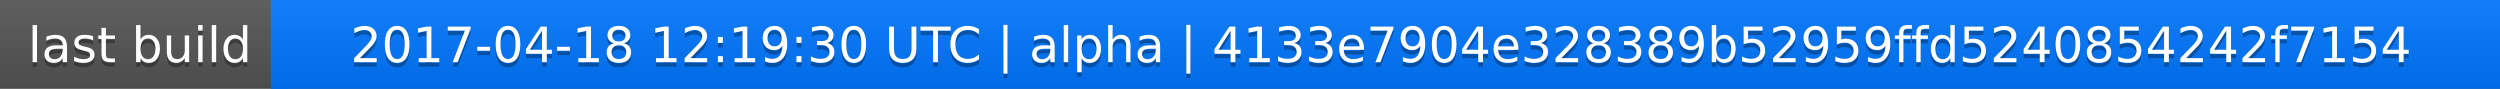
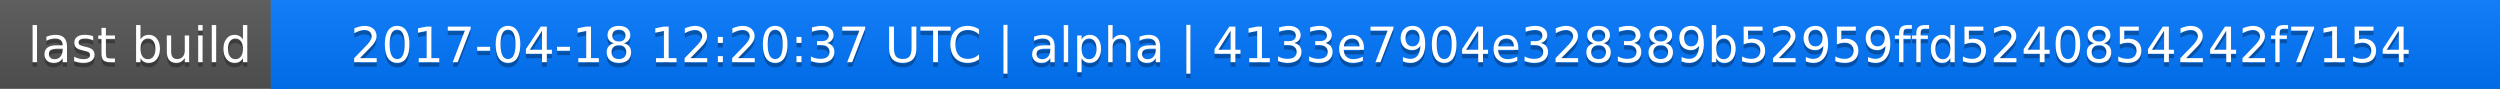
<svg xmlns="http://www.w3.org/2000/svg" width="563" height="20">
  <linearGradient id="a" x2="0" y2="100%">
    <stop offset="0" stop-color="#bbb" stop-opacity=".1" />
    <stop offset="1" stop-opacity=".1" />
  </linearGradient>
  <rect rx="0" width="563" height="20" fill="#555" />
  <rect rx="0" x="61" width="502" height="20" fill="#07f" />
  <path fill="#07f" d="M61 0h4v20h-4z" />
  <rect rx="0" width="563" height="20" fill="url(#a)" />
  <g fill="#fff" text-anchor="middle" font-family="DejaVu Sans,Verdana,Geneva,sans-serif" font-size="11">
    <text x="31.5" y="15" fill="#010101" fill-opacity=".3">last build</text>
    <text x="31.5" y="14">last build</text>
-     <text x="311" y="15" fill="#010101" fill-opacity=".3">2017-04-18 12:19:30 UTC | alpha | 4133e7904e328389b52959ffd5240854242f7154</text>
-     <text x="311" y="14">2017-04-18 12:19:30 UTC | alpha | 4133e7904e328389b52959ffd5240854242f7154</text>
+     <text x="311" y="15" fill="#010101" fill-opacity=".3">2017-04-18 12:20:37 UTC | alpha | 4133e7904e328389b52959ffd5240854242f7154</text>
+     <text x="311" y="14">2017-04-18 12:20:37 UTC | alpha | 4133e7904e328389b52959ffd5240854242f7154</text>
  </g>
</svg>
